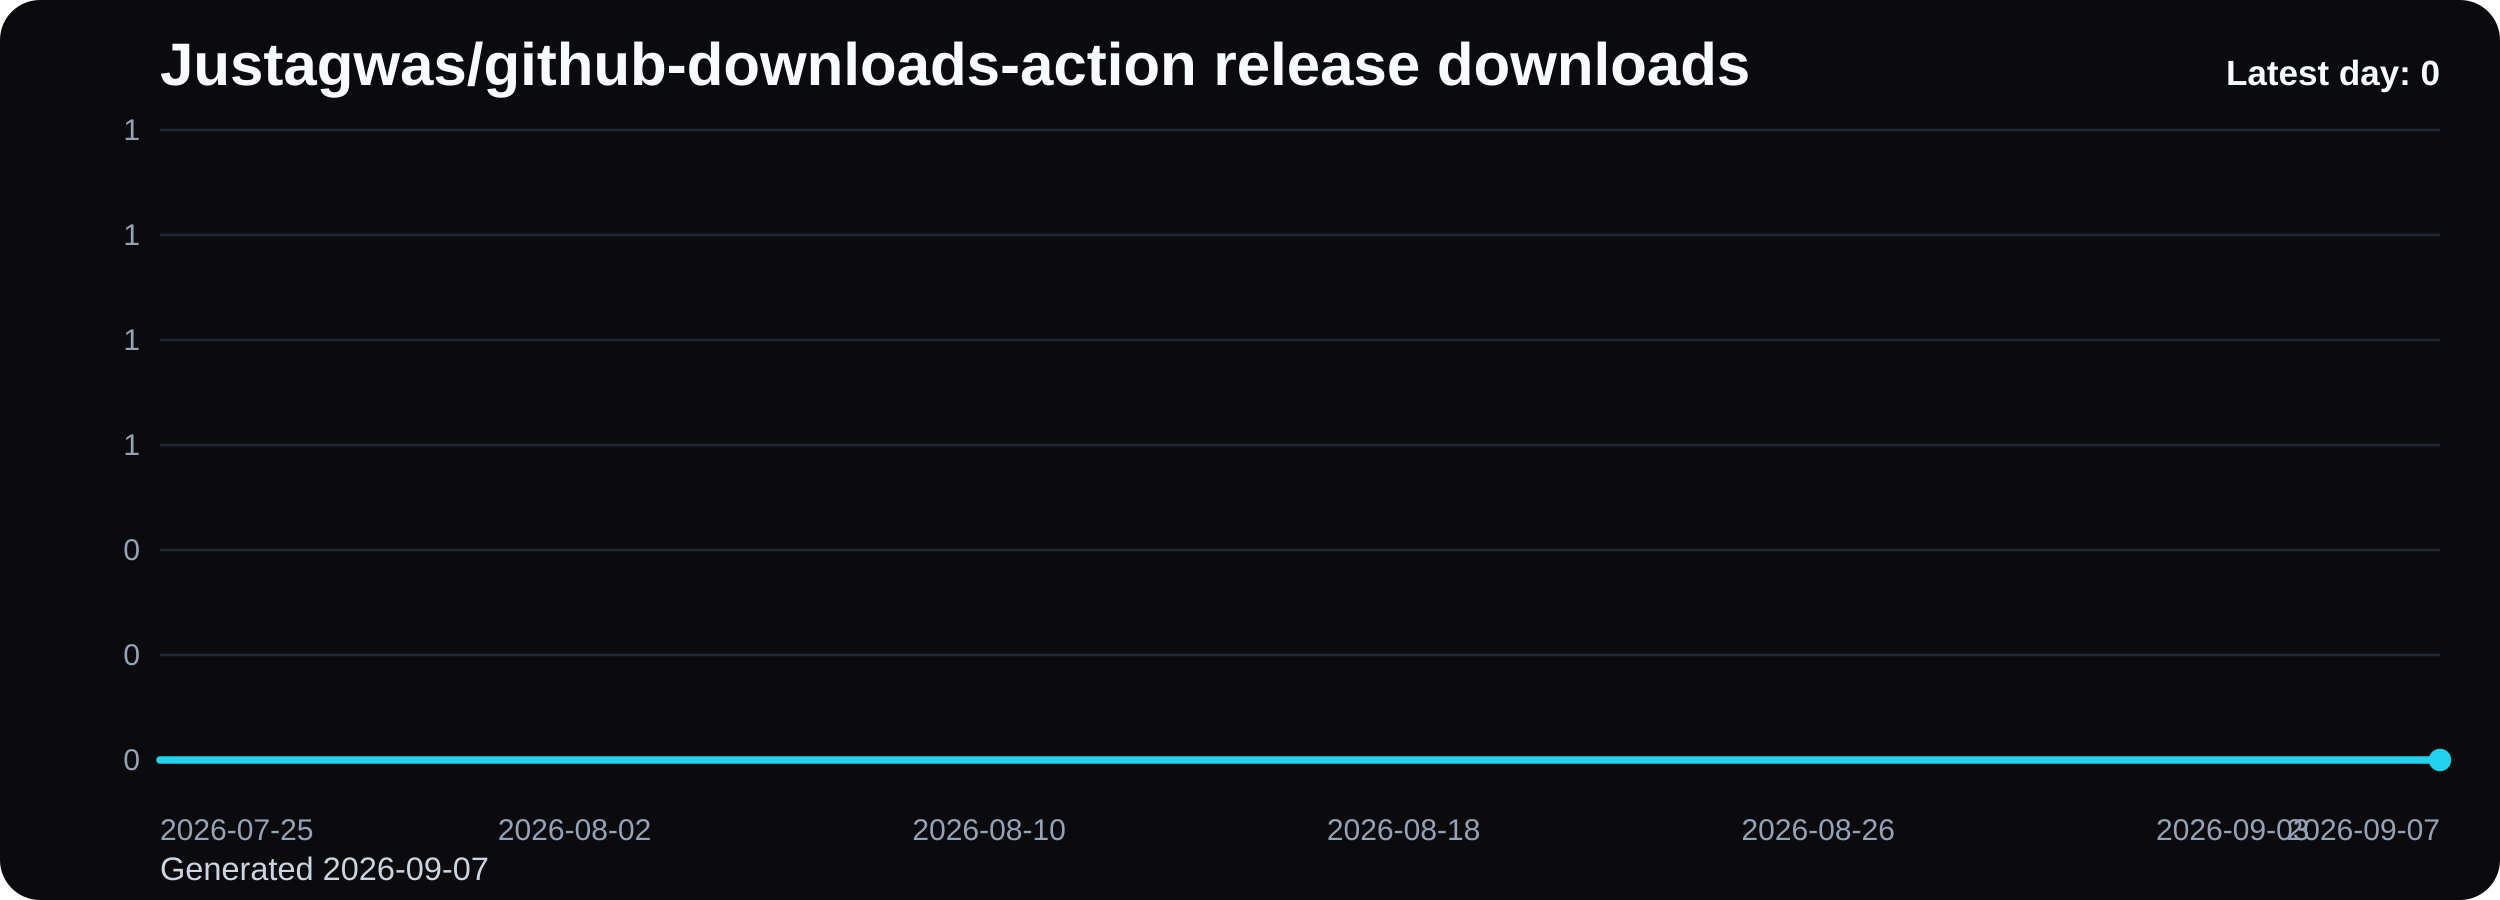
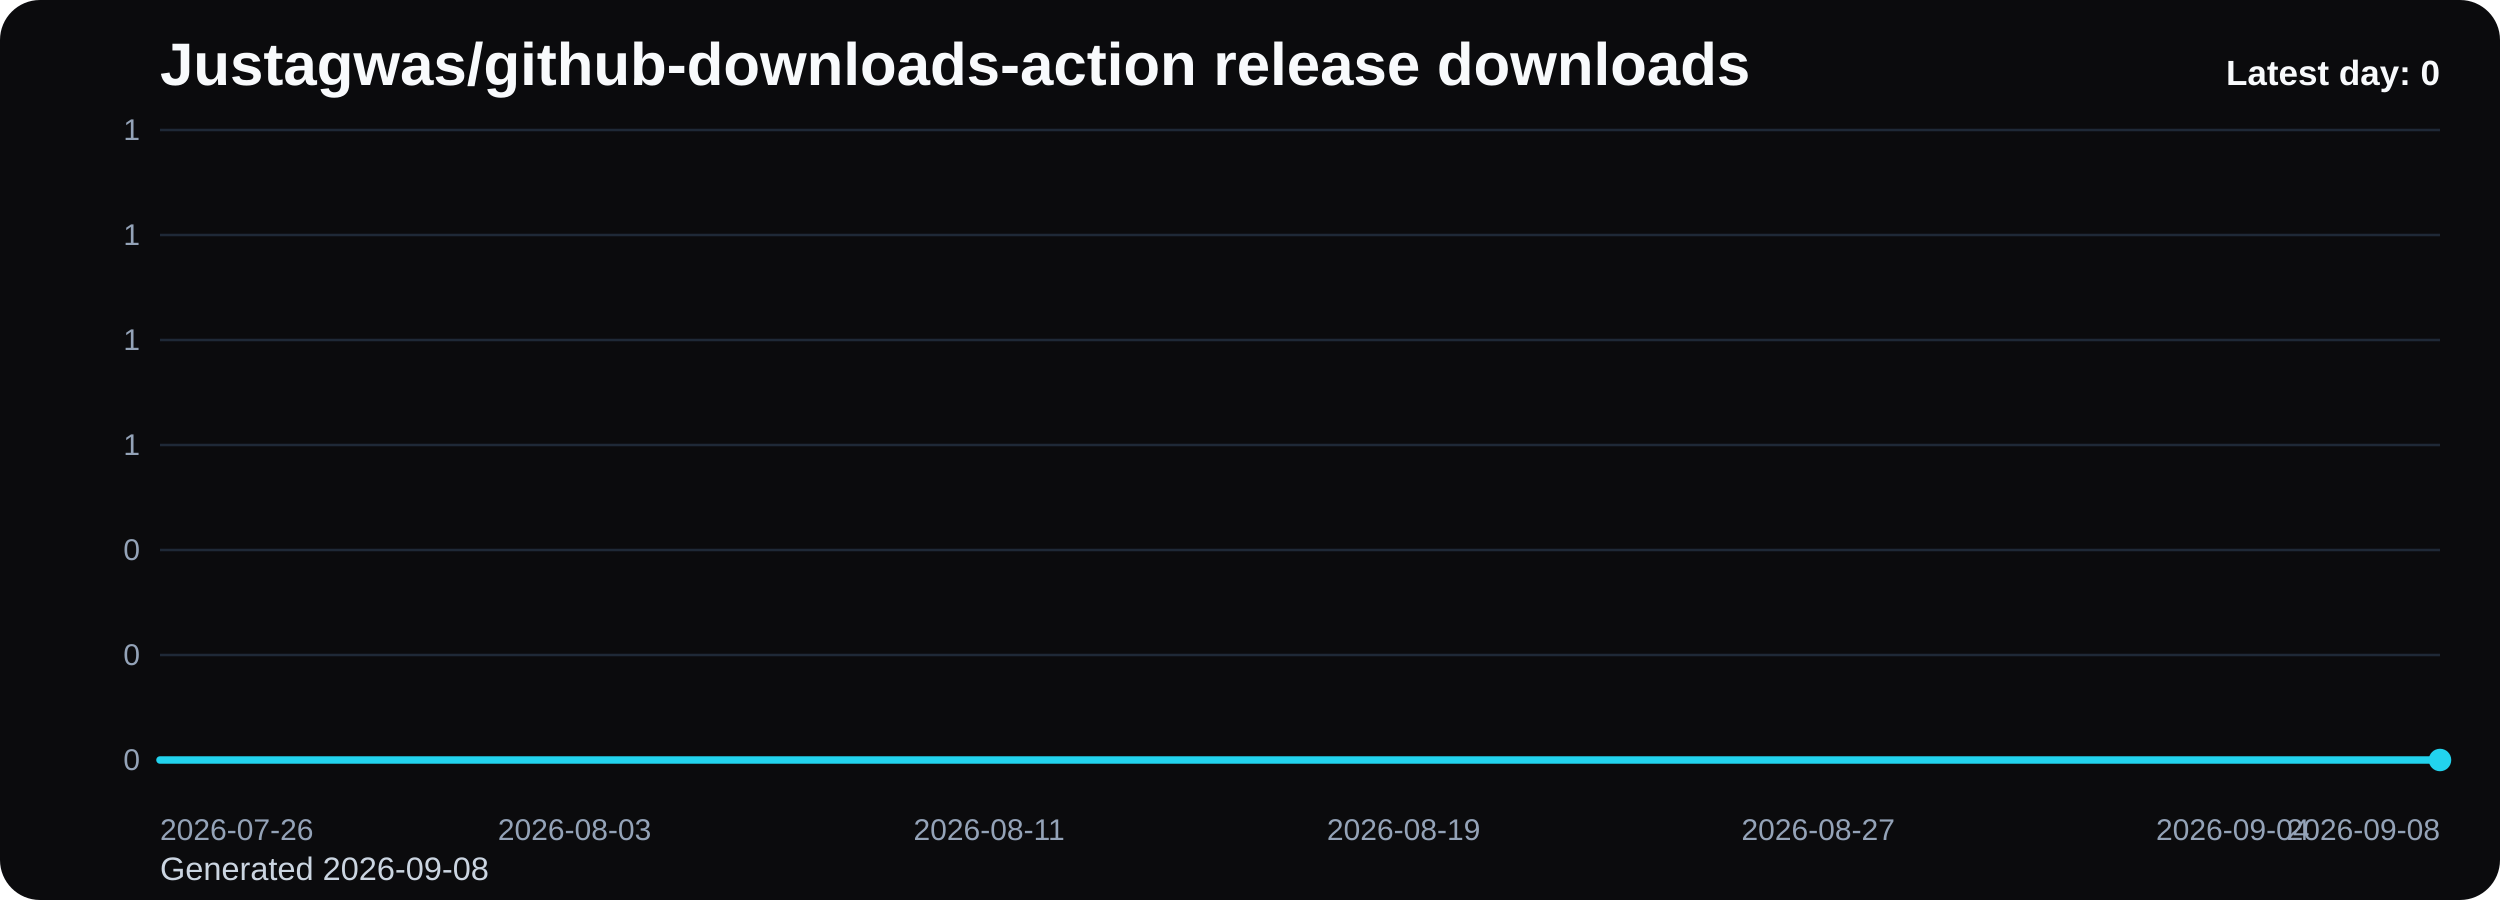
<svg xmlns="http://www.w3.org/2000/svg" viewBox="0 0 1000 360" role="img" aria-label="Justagwas/github-downloads-action release downloads chart">
  <defs>
    <linearGradient id="fill-daily-black" x1="0" y1="0" x2="0" y2="1">
      <stop offset="0%" stop-color="#22d3ee" stop-opacity="0.32" />
      <stop offset="100%" stop-color="#22d3ee" stop-opacity="0.05" />
    </linearGradient>
    <style>
      .bg { fill: #0b0b0d; }
      .title { font: 700 24px Arial, sans-serif; fill: #f8fafc; }
      .sub { font: 400 13px Arial, sans-serif; fill: #cbd5e1; }
      .grid { stroke: #1f2937; stroke-width: 1; }
      .axis { font: 400 12px Arial, sans-serif; fill: #94a3b8; }
      .line { fill: none; stroke: #22d3ee; stroke-width: 3; stroke-linecap: round; stroke-linejoin: round; }
      .dot { fill: #22d3ee; }
      .value { font: 600 11px Arial, sans-serif; fill: #cbd5e1; }
      .latest { font: 700 14px Arial, sans-serif; fill: #f8fafc; }
    </style>
  </defs>
  <rect class="bg" x="0" y="0" width="1000" height="360" rx="16" />
  <text class="title" x="64" y="34">Justagwas/github-downloads-action release downloads</text>
-   <text class="sub" x="64" y="352">Generated 2026-09-07</text>
+   <text class="sub" x="64" y="352">Generated 2026-09-08</text>
  <line x1="64" y1="52.00" x2="976" y2="52.00" class="grid" />
  <text x="56" y="56.00" text-anchor="end" class="axis">1</text>
  <line x1="64" y1="94.00" x2="976" y2="94.00" class="grid" />
  <text x="56" y="98.00" text-anchor="end" class="axis">1</text>
  <line x1="64" y1="136.00" x2="976" y2="136.00" class="grid" />
  <text x="56" y="140.00" text-anchor="end" class="axis">1</text>
  <line x1="64" y1="178.00" x2="976" y2="178.00" class="grid" />
  <text x="56" y="182.00" text-anchor="end" class="axis">1</text>
  <line x1="64" y1="220.00" x2="976" y2="220.00" class="grid" />
  <text x="56" y="224.00" text-anchor="end" class="axis">0</text>
  <line x1="64" y1="262.00" x2="976" y2="262.00" class="grid" />
  <text x="56" y="266.00" text-anchor="end" class="axis">0</text>
  <line x1="64" y1="304.00" x2="976" y2="304.00" class="grid" />
  <text x="56" y="308.00" text-anchor="end" class="axis">0</text>
  <path d="M 64.00 304 L 64.00 304.00 L 84.73 304.00 L 105.45 304.00 L 126.18 304.00 L 146.91 304.00 L 167.64 304.00 L 188.36 304.00 L 209.09 304.00 L 229.82 304.00 L 250.55 304.00 L 271.27 304.00 L 292.00 304.00 L 312.73 304.00 L 333.45 304.00 L 354.18 304.00 L 374.91 304.00 L 395.64 304.00 L 416.36 304.00 L 437.09 304.00 L 457.82 304.00 L 478.55 304.00 L 499.27 304.00 L 520.00 304.00 L 540.73 304.00 L 561.45 304.00 L 582.18 304.00 L 602.91 304.00 L 623.64 304.00 L 644.36 304.00 L 665.09 304.00 L 685.82 304.00 L 706.55 304.00 L 727.27 304.00 L 748.00 304.00 L 768.73 304.00 L 789.45 304.00 L 810.18 304.00 L 830.91 304.00 L 851.64 304.00 L 872.36 304.00 L 893.09 304.00 L 913.82 304.00 L 934.55 304.00 L 955.27 304.00 L 976.00 304.00 L 976.00 304 Z" fill="url(#fill-daily-black)" />
  <polyline class="line" points="64.00,304.00 84.73,304.00 105.45,304.00 126.18,304.00 146.91,304.00 167.64,304.00 188.36,304.00 209.09,304.00 229.82,304.00 250.55,304.00 271.27,304.00 292.00,304.00 312.73,304.00 333.45,304.00 354.18,304.00 374.91,304.00 395.64,304.00 416.36,304.00 437.09,304.00 457.82,304.00 478.55,304.00 499.27,304.00 520.00,304.00 540.73,304.00 561.45,304.00 582.18,304.00 602.91,304.00 623.64,304.00 644.36,304.00 665.09,304.00 685.82,304.00 706.55,304.00 727.27,304.00 748.00,304.00 768.73,304.00 789.45,304.00 810.18,304.00 830.91,304.00 851.64,304.00 872.36,304.00 893.09,304.00 913.82,304.00 934.55,304.00 955.27,304.00 976.00,304.00" />
  <circle class="dot" cx="976.00" cy="304.00" r="4.5" />
-   <text class="axis" x="64.00" y="336" text-anchor="start">2026-07-25</text>
-   <text class="axis" x="229.82" y="336" text-anchor="middle">2026-08-02</text>
-   <text class="axis" x="395.64" y="336" text-anchor="middle">2026-08-10</text>
-   <text class="axis" x="561.45" y="336" text-anchor="middle">2026-08-18</text>
-   <text class="axis" x="727.27" y="336" text-anchor="middle">2026-08-26</text>
-   <text class="axis" x="893.09" y="336" text-anchor="middle">2026-09-03</text>
-   <text class="axis" x="976.00" y="336" text-anchor="end">2026-09-07</text>
+   <text class="axis" x="64.00" y="336" text-anchor="start">2026-07-26</text>
+   <text class="axis" x="229.82" y="336" text-anchor="middle">2026-08-03</text>
+   <text class="axis" x="395.64" y="336" text-anchor="middle">2026-08-11</text>
+   <text class="axis" x="561.45" y="336" text-anchor="middle">2026-08-19</text>
+   <text class="axis" x="727.27" y="336" text-anchor="middle">2026-08-27</text>
+   <text class="axis" x="893.09" y="336" text-anchor="middle">2026-09-04</text>
+   <text class="axis" x="976.00" y="336" text-anchor="end">2026-09-08</text>
  <text class="latest" x="976" y="34" text-anchor="end">Latest day: 0</text>
</svg>
